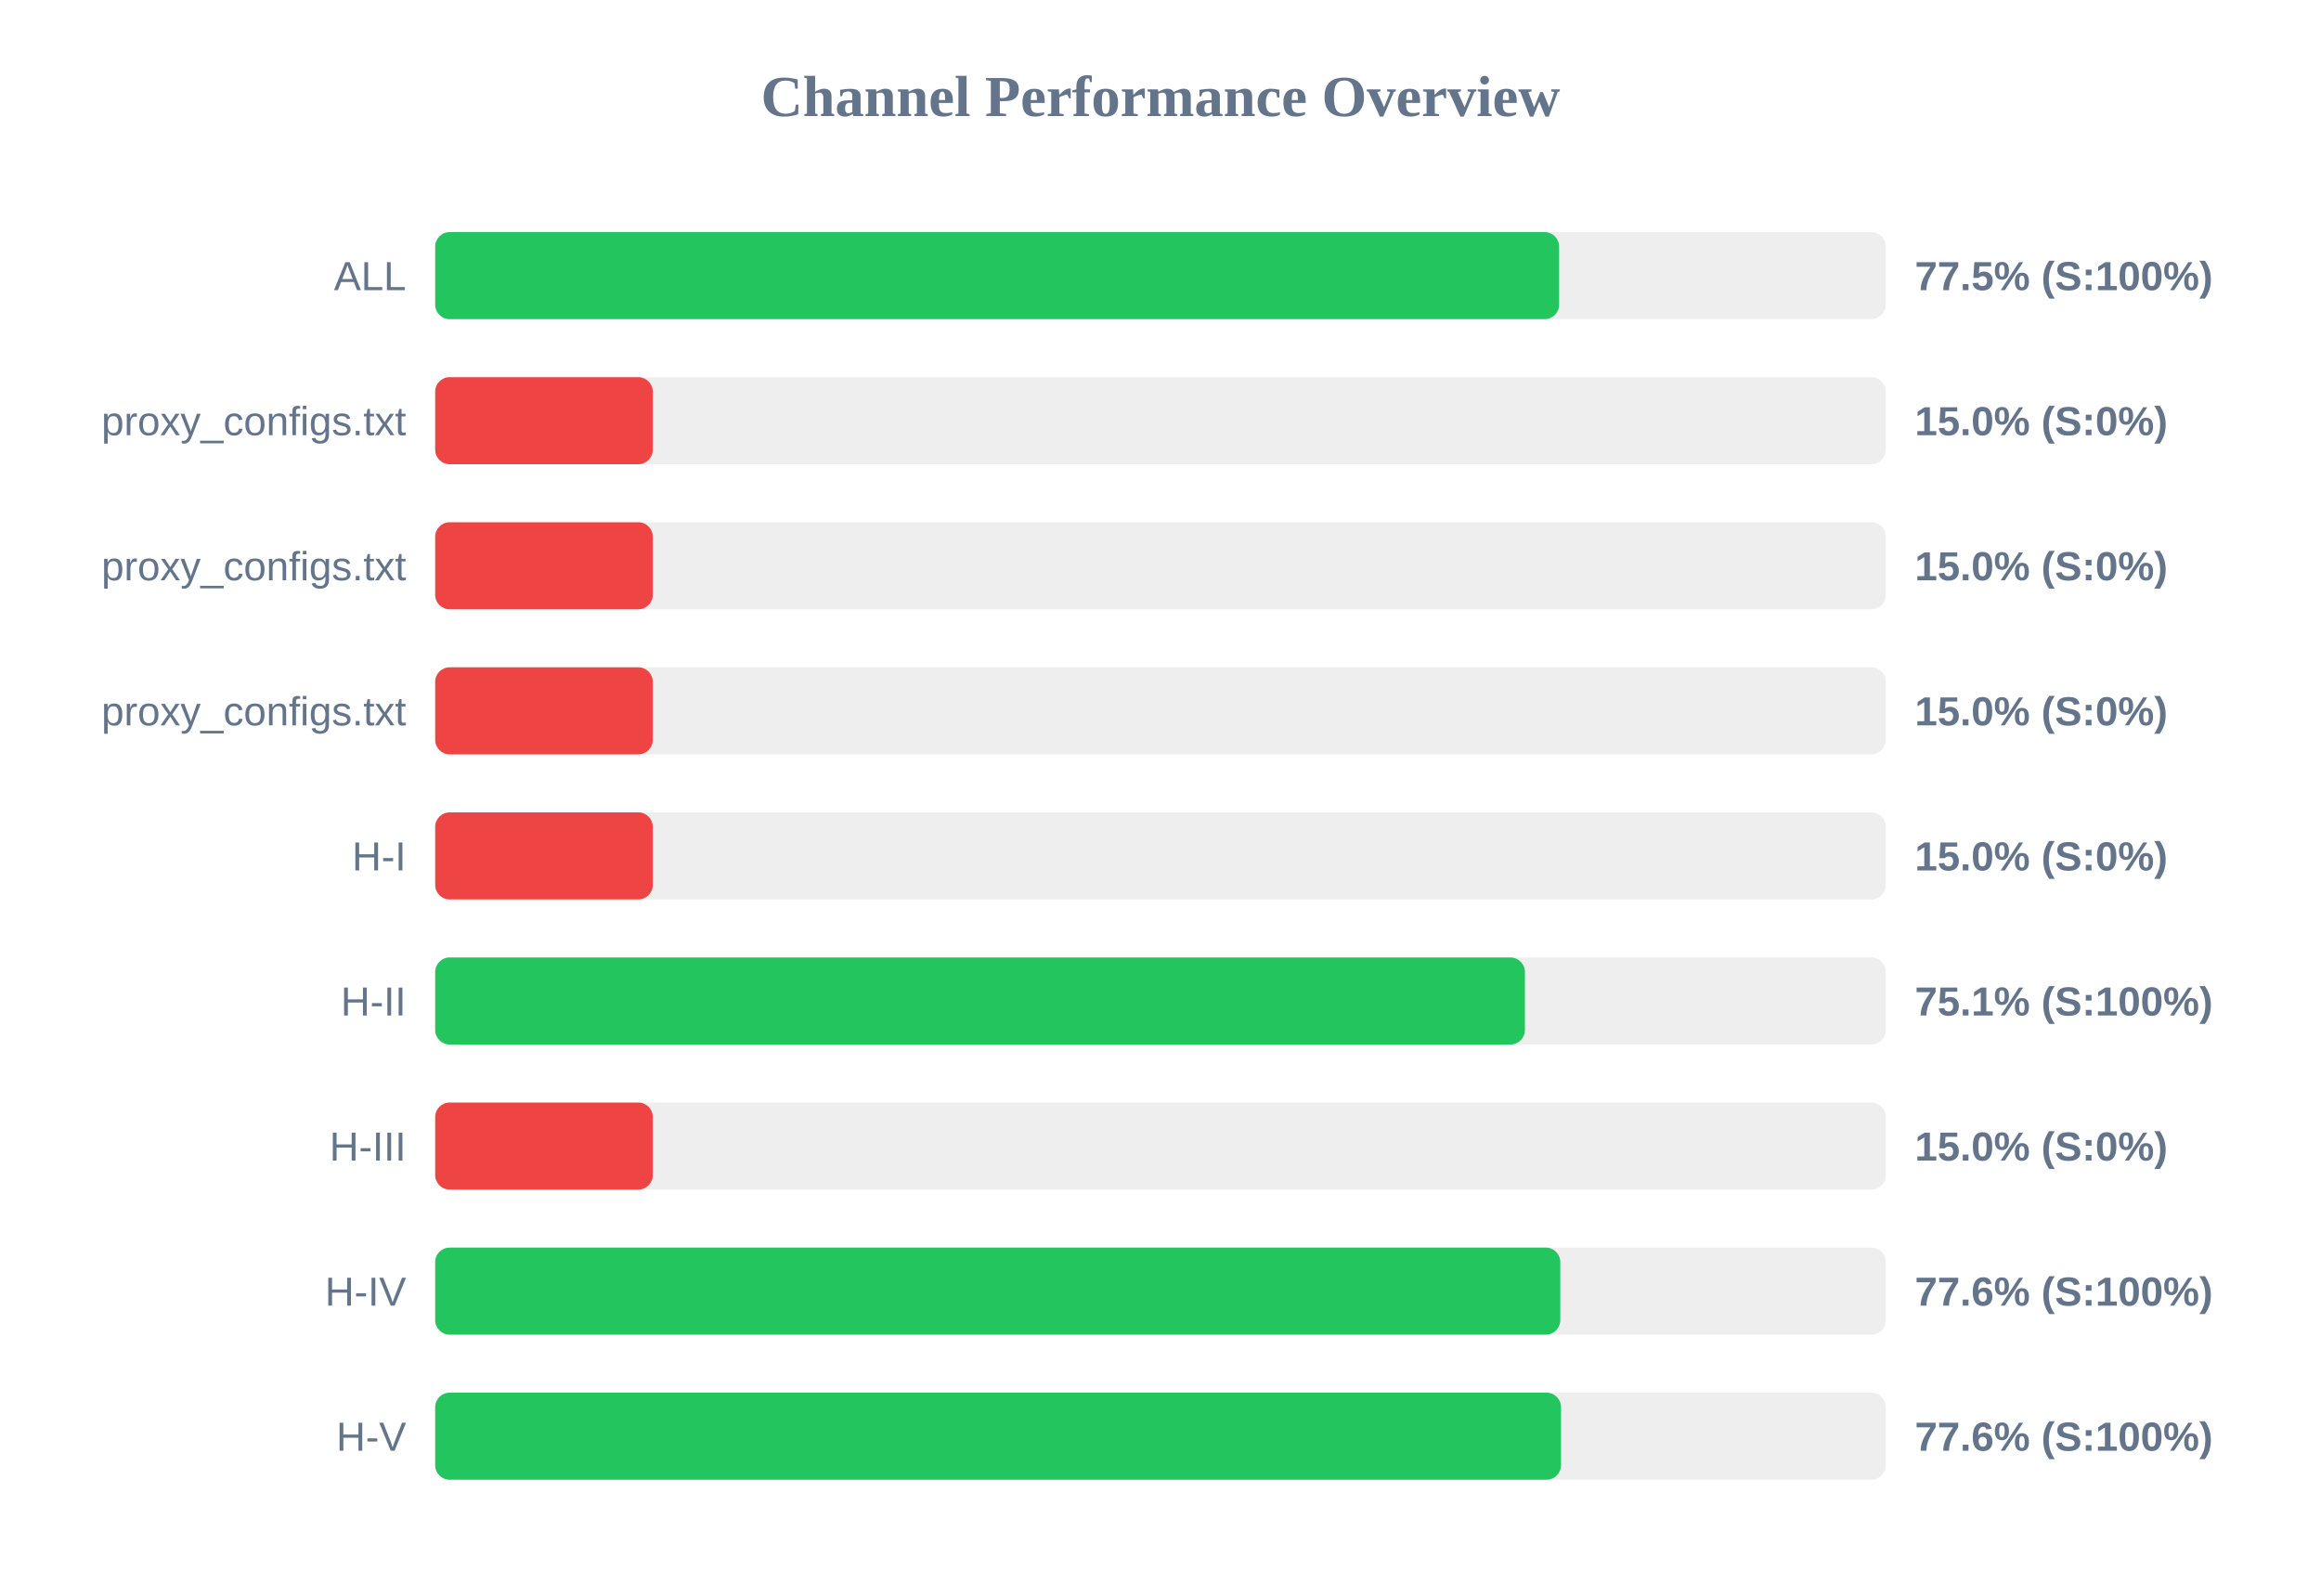
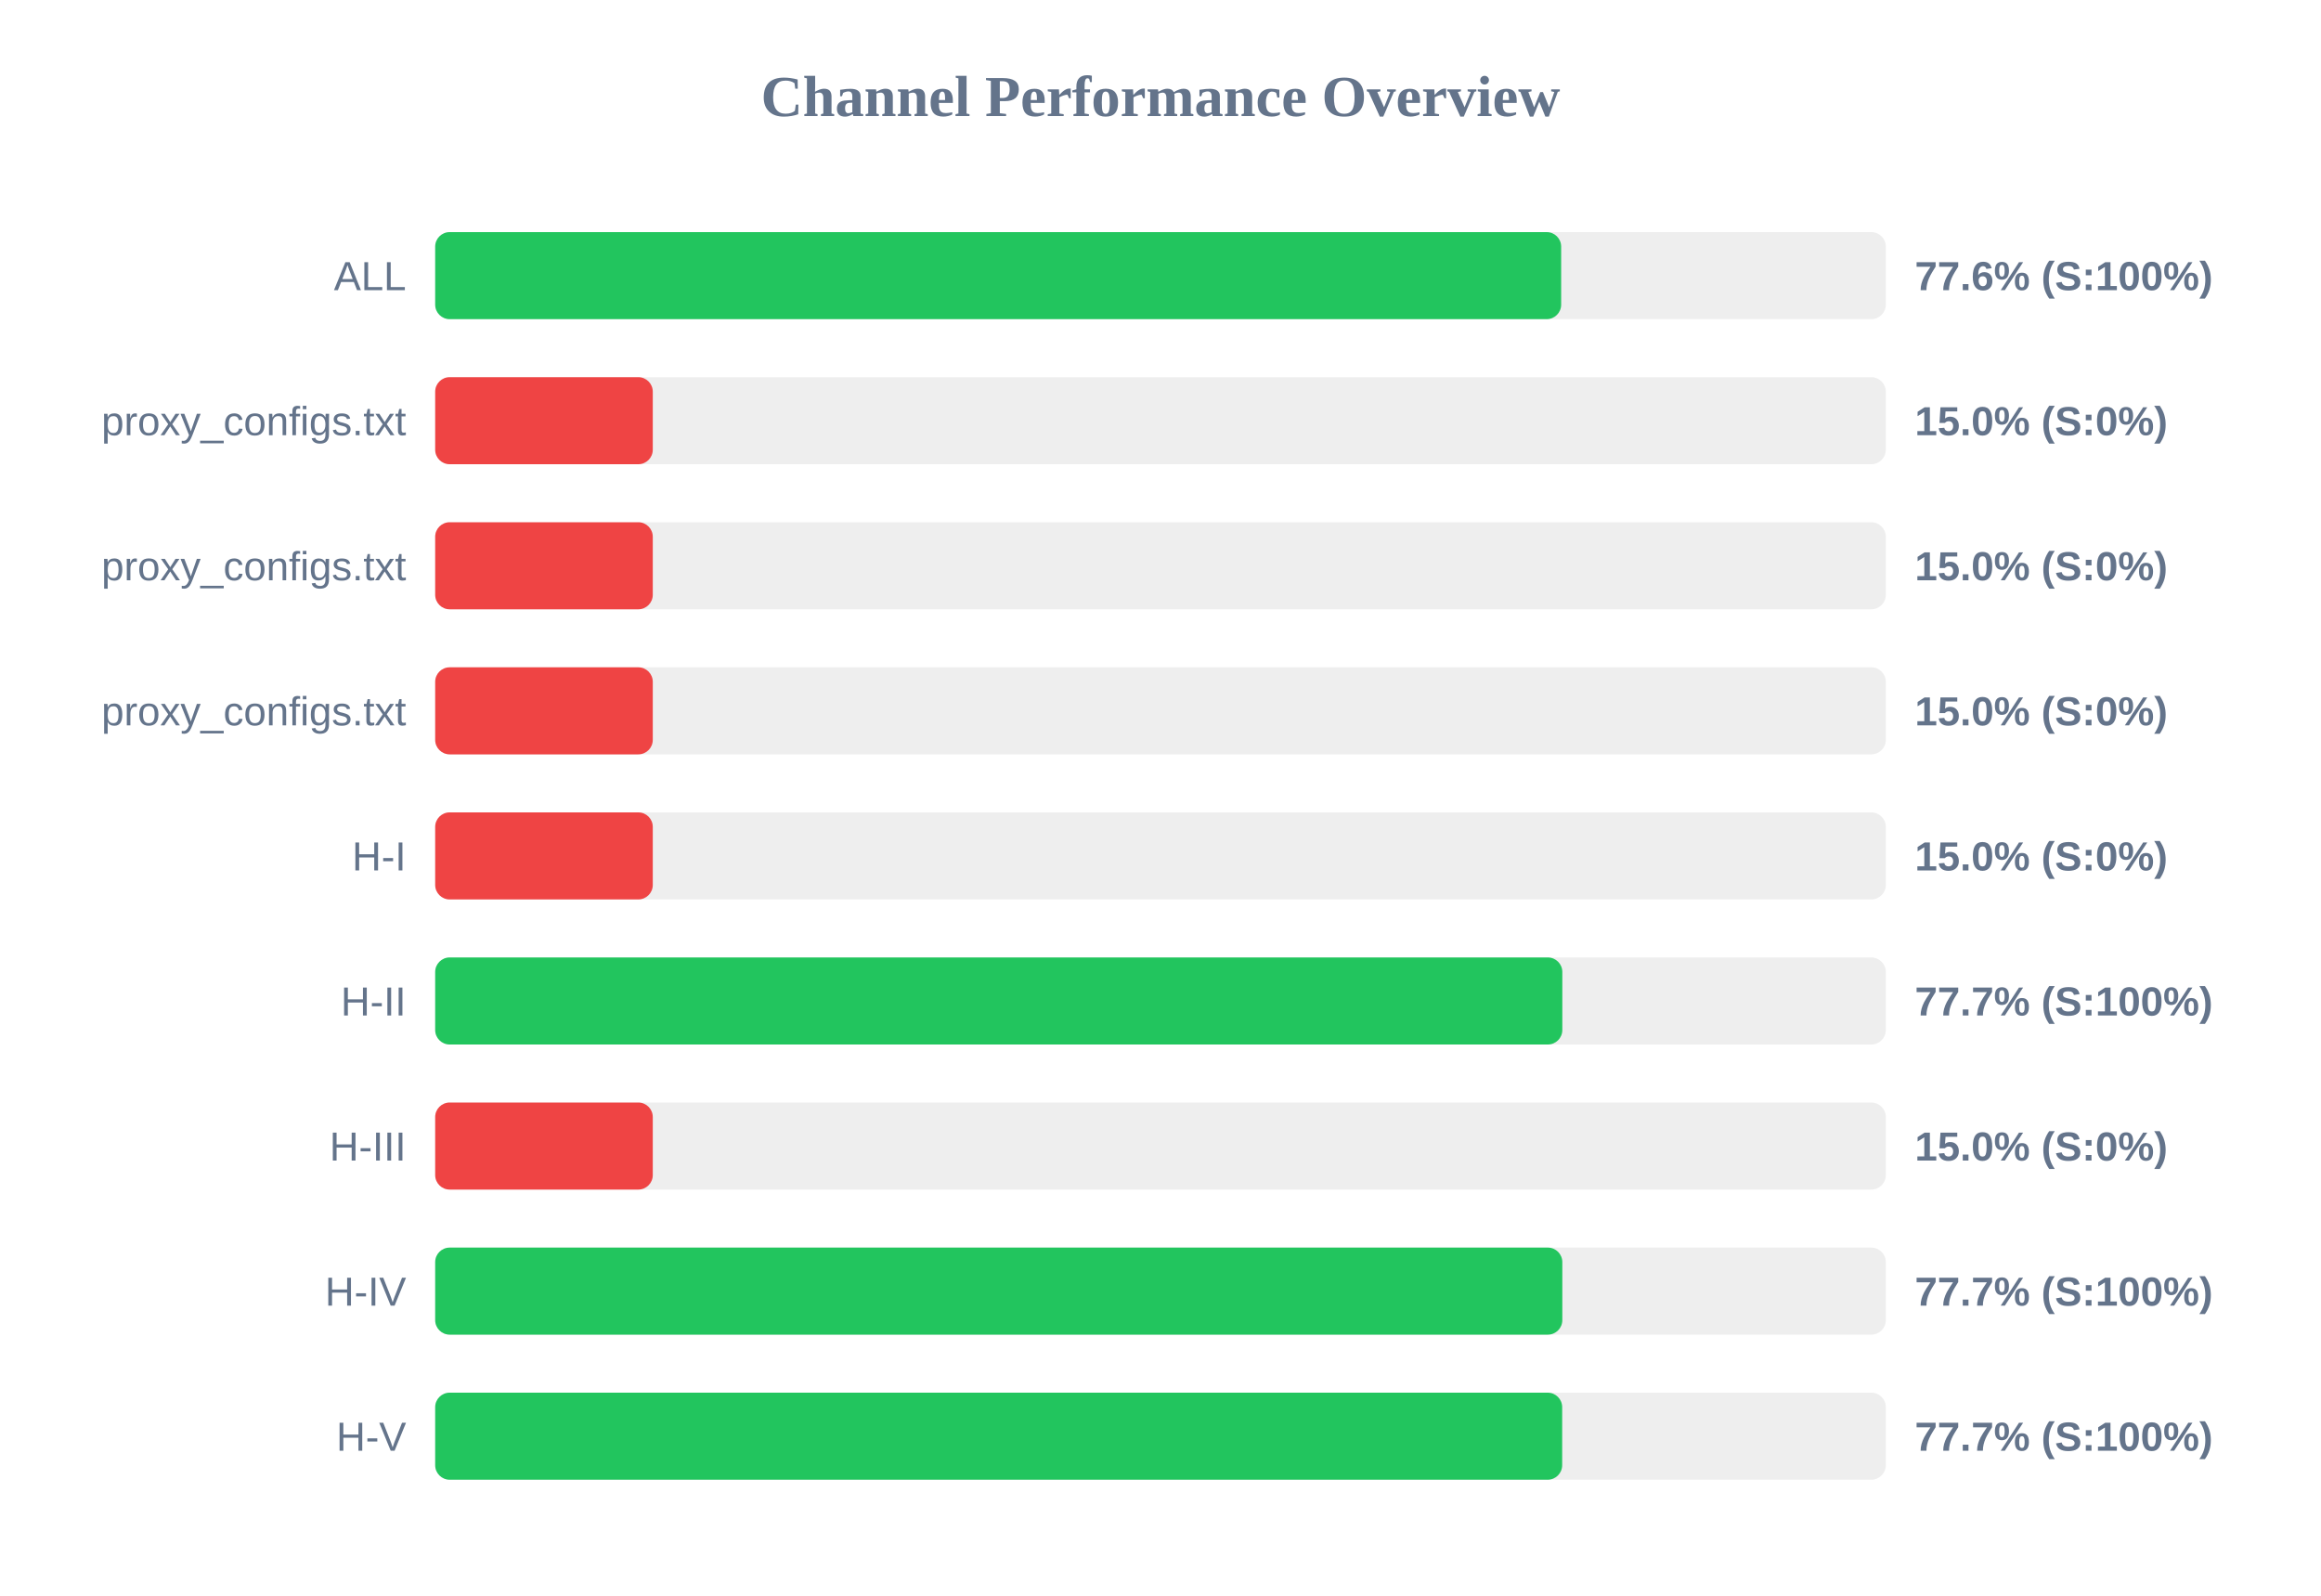
<svg xmlns="http://www.w3.org/2000/svg" width="800" height="550" version="1.1">
  <style>
        .row { font: 14px Arial; fill: #64748b; }
        .score { font: bold 14px Arial; fill: #64748b; }
    </style>
  <text x="400" y="40" text-anchor="middle" font-size="20px" font-weight="bold" fill="#64748b">Channel Performance Overview</text>
  <rect x="150" y="80" width="500" height="30" fill="#eee" rx="5" />
-   <rect x="150" y="80" width="387.4" height="30" fill="#22c55e" rx="5" />
+   <rect x="150" y="80" width="388.1" height="30" fill="#22c55e" rx="5" />
  <text x="140" y="100" text-anchor="end" class="row">ALL</text>
-   <text x="660" y="100" text-anchor="start" class="score">77.5% (S:100%)</text>
+   <text x="660" y="100" text-anchor="start" class="score">77.6% (S:100%)</text>
  <rect x="150" y="130" width="500" height="30" fill="#eee" rx="5" />
  <rect x="150" y="130" width="75.0" height="30" fill="#ef4444" rx="5" />
  <text x="140" y="150" text-anchor="end" class="row">proxy_configs.txt</text>
  <text x="660" y="150" text-anchor="start" class="score">15.0% (S:0%)</text>
  <rect x="150" y="180" width="500" height="30" fill="#eee" rx="5" />
  <rect x="150" y="180" width="75.0" height="30" fill="#ef4444" rx="5" />
  <text x="140" y="200" text-anchor="end" class="row">proxy_configs.txt</text>
  <text x="660" y="200" text-anchor="start" class="score">15.0% (S:0%)</text>
  <rect x="150" y="230" width="500" height="30" fill="#eee" rx="5" />
  <rect x="150" y="230" width="75.0" height="30" fill="#ef4444" rx="5" />
  <text x="140" y="250" text-anchor="end" class="row">proxy_configs.txt</text>
  <text x="660" y="250" text-anchor="start" class="score">15.0% (S:0%)</text>
  <rect x="150" y="280" width="500" height="30" fill="#eee" rx="5" />
  <rect x="150" y="280" width="75.0" height="30" fill="#ef4444" rx="5" />
  <text x="140" y="300" text-anchor="end" class="row">H-I</text>
  <text x="660" y="300" text-anchor="start" class="score">15.0% (S:0%)</text>
  <rect x="150" y="330" width="500" height="30" fill="#eee" rx="5" />
-   <rect x="150" y="330" width="375.6" height="30" fill="#22c55e" rx="5" />
+   <rect x="150" y="330" width="388.5" height="30" fill="#22c55e" rx="5" />
  <text x="140" y="350" text-anchor="end" class="row">H-II</text>
-   <text x="660" y="350" text-anchor="start" class="score">75.1% (S:100%)</text>
+   <text x="660" y="350" text-anchor="start" class="score">77.7% (S:100%)</text>
  <rect x="150" y="380" width="500" height="30" fill="#eee" rx="5" />
  <rect x="150" y="380" width="75.0" height="30" fill="#ef4444" rx="5" />
  <text x="140" y="400" text-anchor="end" class="row">H-III</text>
  <text x="660" y="400" text-anchor="start" class="score">15.0% (S:0%)</text>
  <rect x="150" y="430" width="500" height="30" fill="#eee" rx="5" />
-   <rect x="150" y="430" width="387.8" height="30" fill="#22c55e" rx="5" />
+   <rect x="150" y="430" width="388.5" height="30" fill="#22c55e" rx="5" />
  <text x="140" y="450" text-anchor="end" class="row">H-IV</text>
-   <text x="660" y="450" text-anchor="start" class="score">77.6% (S:100%)</text>
+   <text x="660" y="450" text-anchor="start" class="score">77.7% (S:100%)</text>
  <rect x="150" y="480" width="500" height="30" fill="#eee" rx="5" />
-   <rect x="150" y="480" width="388.05" height="30" fill="#22c55e" rx="5" />
+   <rect x="150" y="480" width="388.45" height="30" fill="#22c55e" rx="5" />
  <text x="140" y="500" text-anchor="end" class="row">H-V</text>
-   <text x="660" y="500" text-anchor="start" class="score">77.6% (S:100%)</text>
+   <text x="660" y="500" text-anchor="start" class="score">77.7% (S:100%)</text>
</svg>
